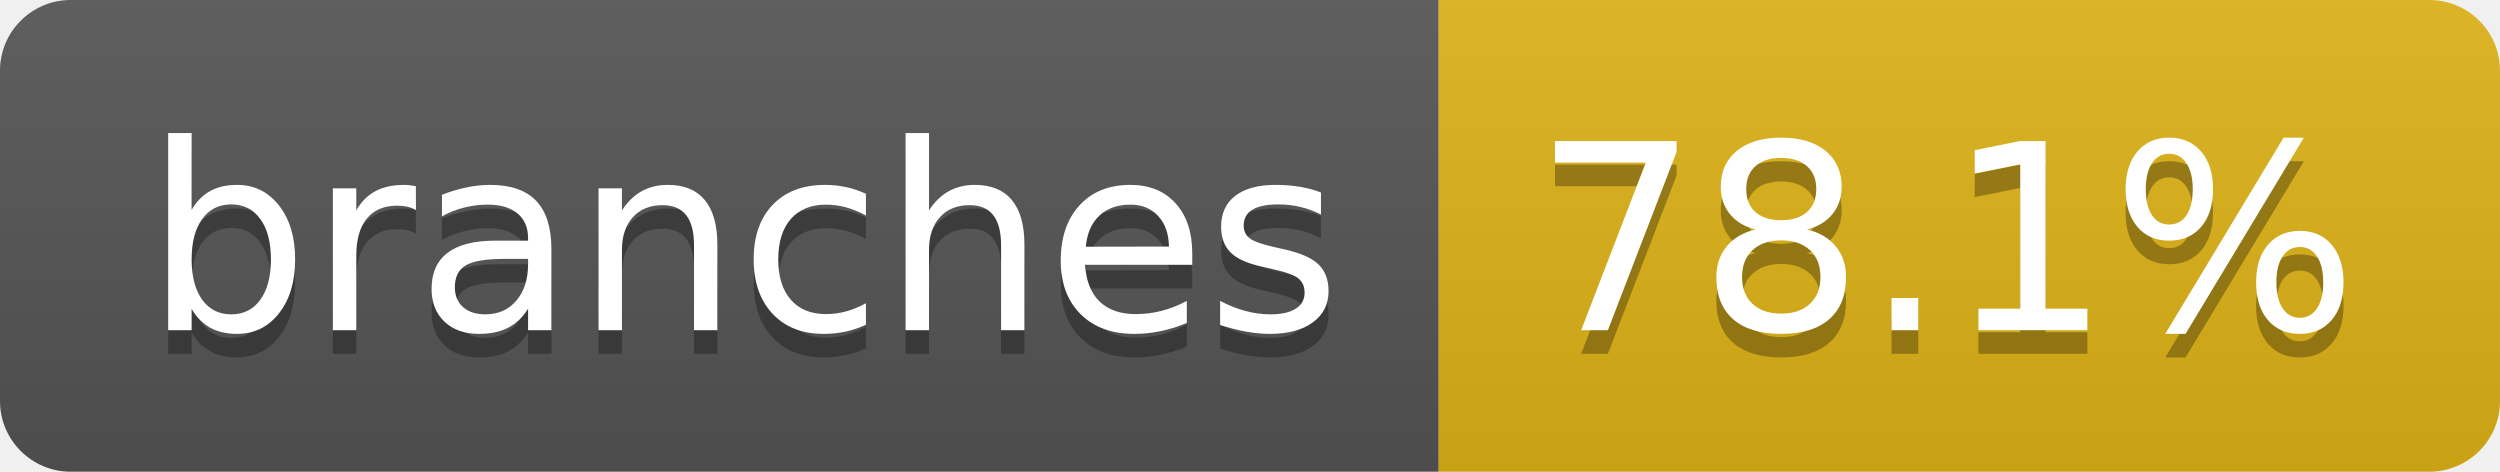
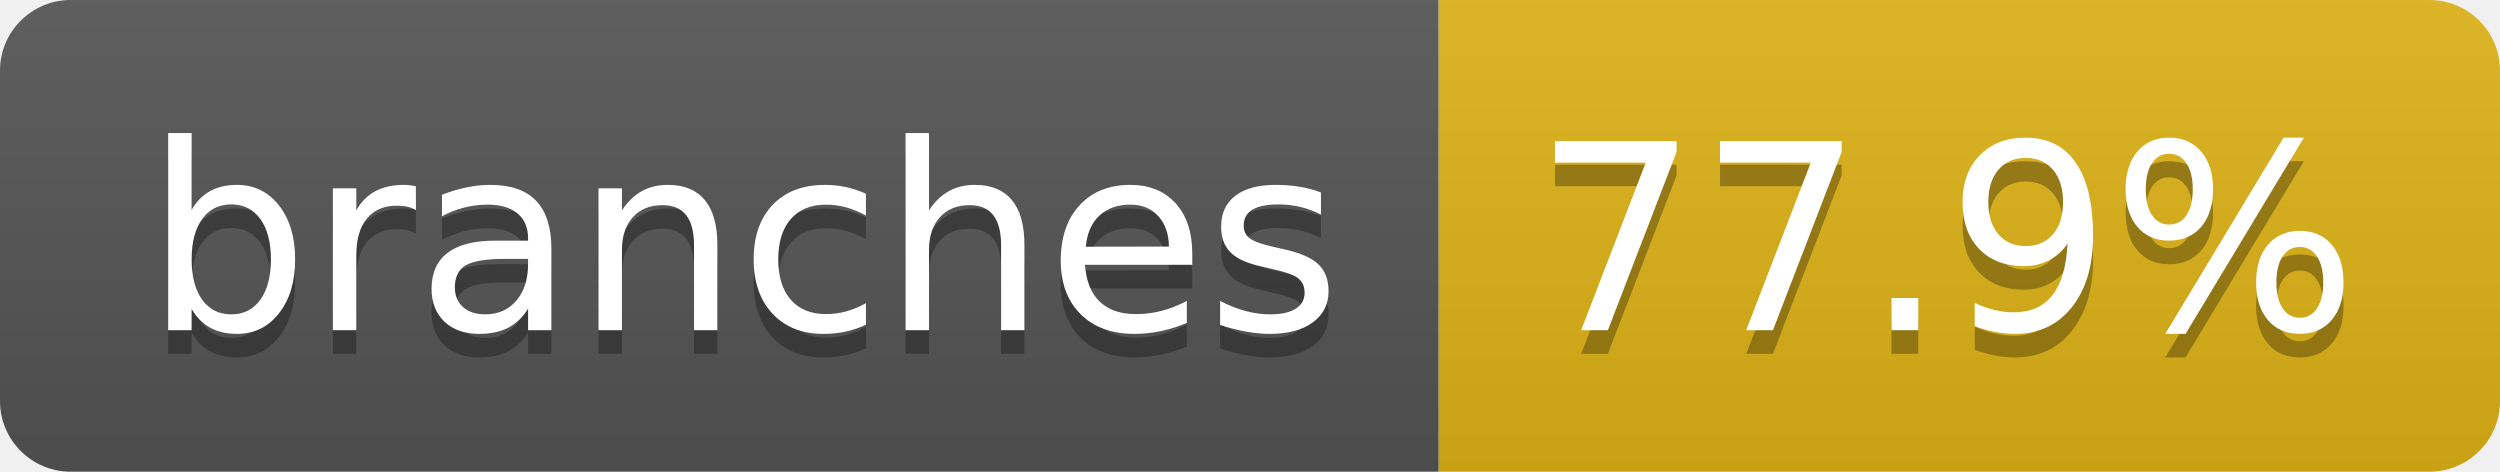
- <svg xmlns="http://www.w3.org/2000/svg" width="106" height="20" role="img" aria-label="branches: 78.1%">
+ <svg xmlns="http://www.w3.org/2000/svg" width="106" height="20" role="img" aria-label="branches: 77.9%">
  <linearGradient id="s" x2="0" y2="100%">
    <stop offset="0" stop-color="#bbb" stop-opacity=".1" />
    <stop offset="1" stop-opacity=".1" />
  </linearGradient>
  <clipPath id="r">
    <rect width="106" height="20" rx="3" fill="#fff" />
  </clipPath>
  <g clip-path="url(#r)">
    <rect width="61" height="20" fill="#555" />
    <rect x="61" width="45" height="20" fill="#dfb317" />
    <rect width="106" height="20" fill="url(#s)" />
  </g>
  <g fill="#fff" text-anchor="middle" font-family="Verdana,Geneva,DejaVu Sans,sans-serif" text-rendering="geometricPrecision" font-size="110">
    <text aria-hidden="true" x="315" y="150" fill="#010101" fill-opacity=".3" transform="scale(.1)" textLength="507">branches</text>
    <text x="315" y="140" transform="scale(.1)" fill="#fff" textLength="507">branches</text>
-     <text aria-hidden="true" x="825" y="150" fill="#010101" fill-opacity=".3" transform="scale(.1)" textLength="350">78.1%</text>
-     <text x="825" y="140" transform="scale(.1)" fill="#fff" textLength="350">78.1%</text>
+     <text aria-hidden="true" x="825" y="150" fill="#010101" fill-opacity=".3" transform="scale(.1)" textLength="350">77.9%</text>
+     <text x="825" y="140" transform="scale(.1)" fill="#fff" textLength="350">77.9%</text>
  </g>
</svg>
